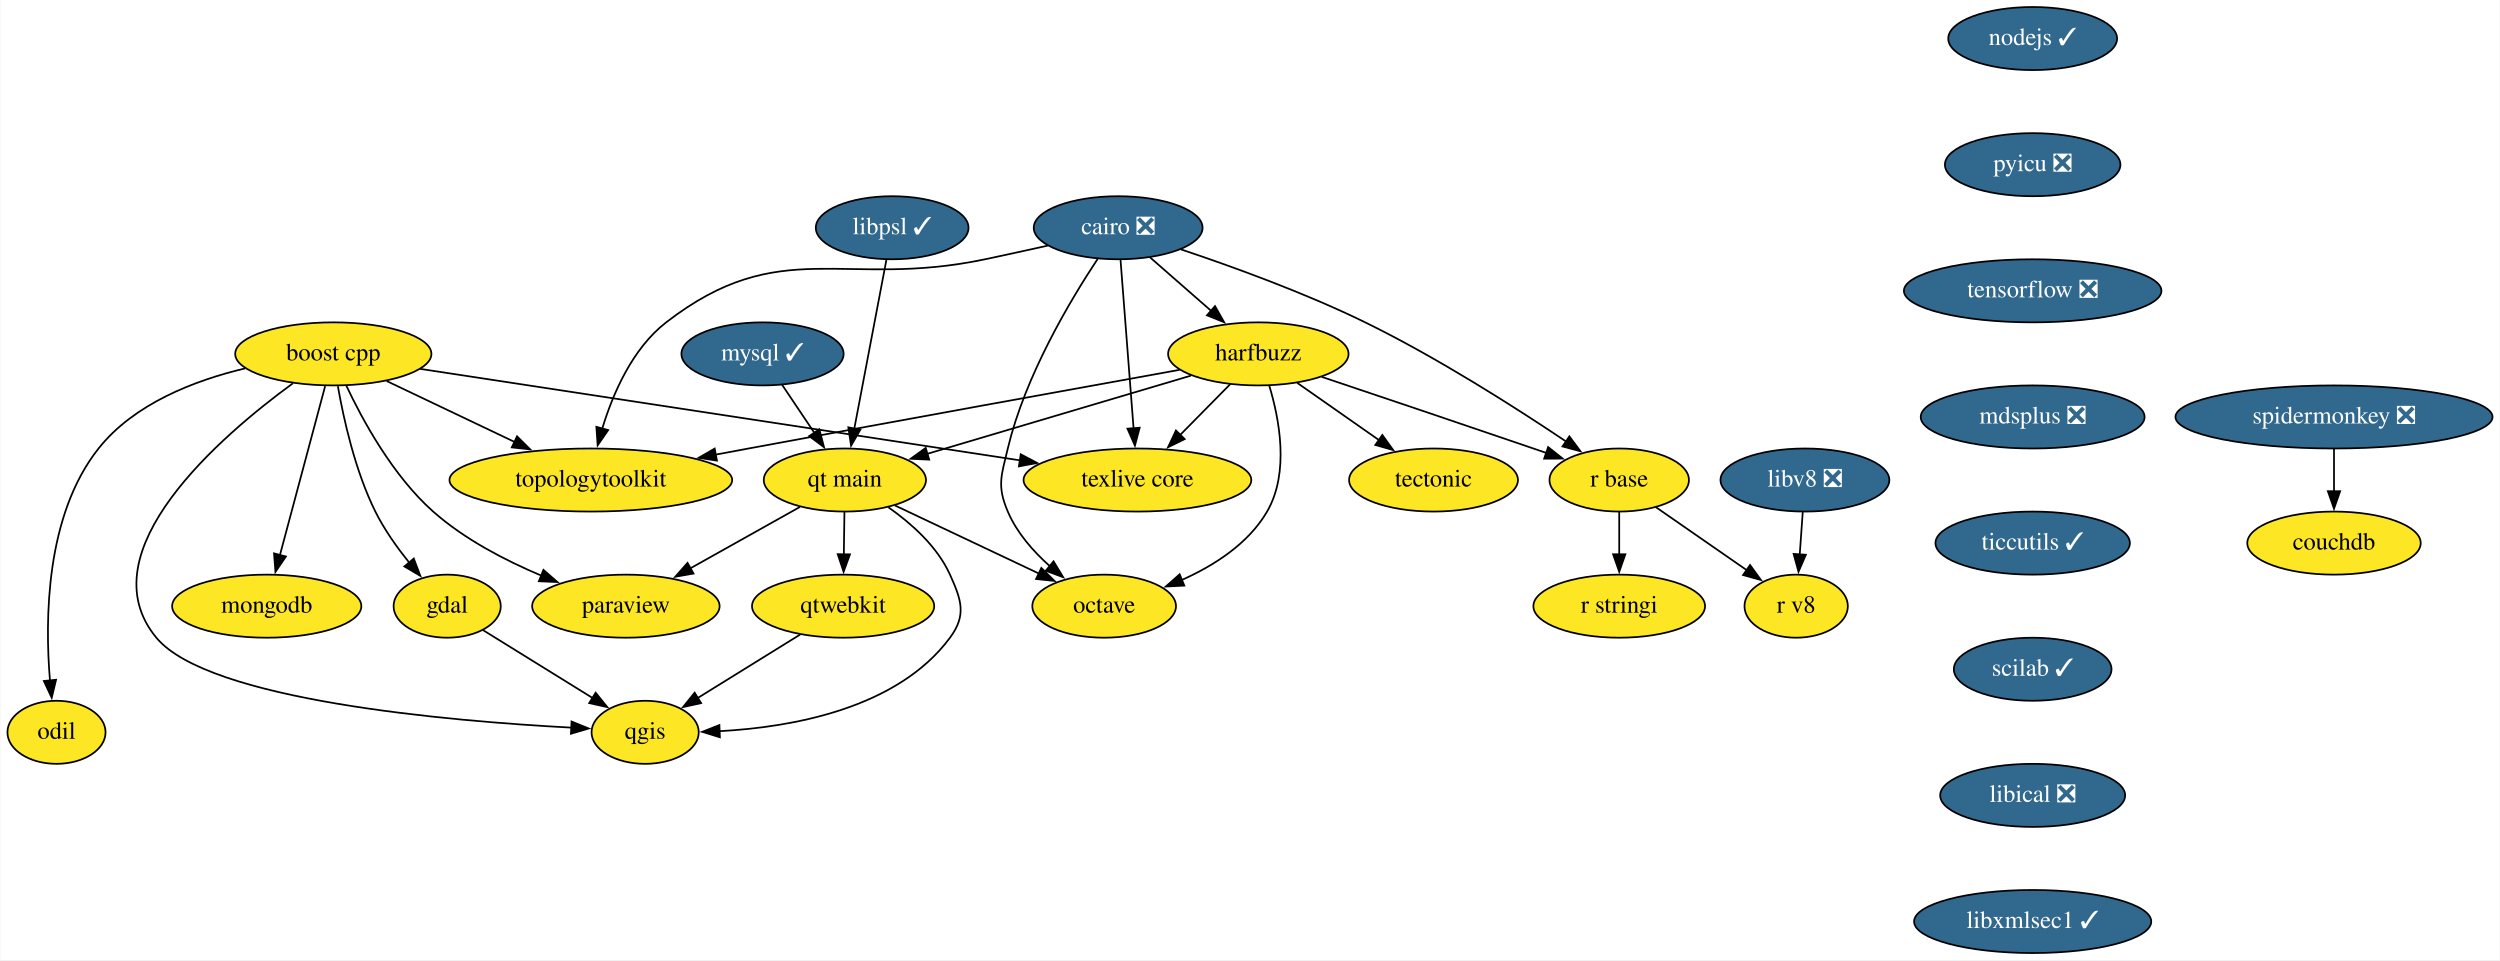
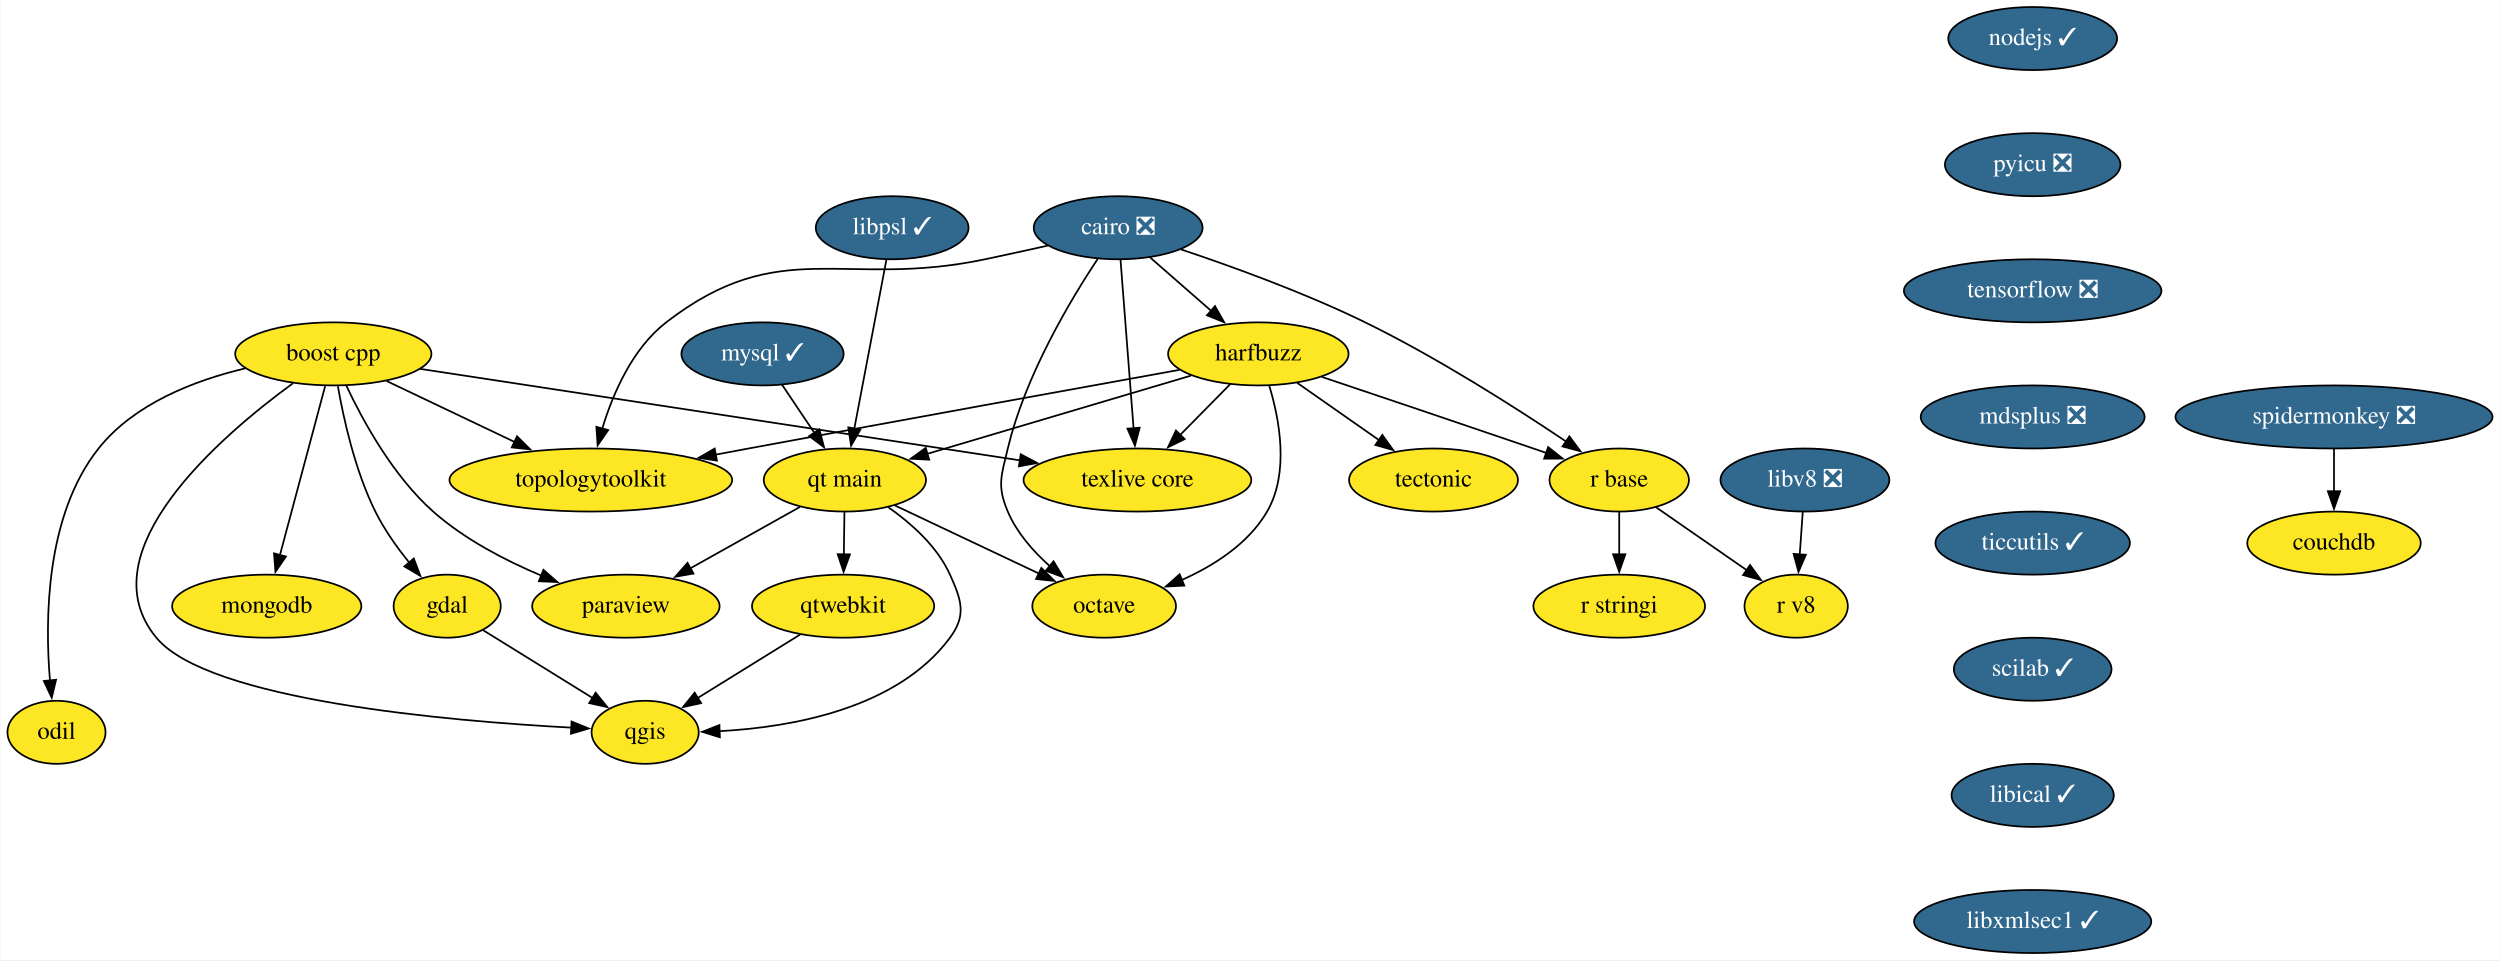
<svg xmlns="http://www.w3.org/2000/svg" xmlns:xlink="http://www.w3.org/1999/xlink" width="1427pt" height="548pt" viewBox="0.00 0.00 1426.50 548.00">
  <g id="graph0" class="graph" transform="scale(1 1) rotate(0) translate(4 544)">
    <polygon fill="white" stroke="none" points="-4,4 -4,-544 1422.5,-544 1422.5,4 -4,4" />
    <g id="node1" class="node">
      <g id="a_node1">
        <a xlink:href="https://github.com/conda-forge/boost-cpp-feedstock" xlink:title="boost cpp">
          <ellipse fill="#fde725" stroke="black" cx="186" cy="-342" rx="56" ry="18" />
          <text text-anchor="middle" x="186" y="-338.3" font-family="Times,serif" font-size="14.00">boost cpp</text>
        </a>
      </g>
    </g>
    <g id="node2" class="node">
      <g id="a_node2">
        <a xlink:href="https://github.com/conda-forge/gdal-feedstock" xlink:title="gdal">
          <ellipse fill="#fde725" stroke="black" cx="251" cy="-198" rx="30.59" ry="18" />
          <text text-anchor="middle" x="251" y="-194.3" font-family="Times,serif" font-size="14.00">gdal</text>
        </a>
      </g>
    </g>
    <g id="edge1" class="edge">
      <path fill="none" stroke="black" d="M188.61,-323.55C191.84,-305.06 198.4,-275.36 210,-252 215.09,-241.75 222.33,-231.54 229.31,-222.87" />
      <polygon fill="black" stroke="black" points="231.93,-225.19 235.69,-215.28 226.57,-220.68 231.93,-225.19" />
    </g>
    <g id="node3" class="node">
      <g id="a_node3">
        <a xlink:href="https://github.com/conda-forge/paraview-feedstock" xlink:title="paraview">
          <ellipse fill="#fde725" stroke="black" cx="353" cy="-198" rx="53.5" ry="18" />
          <text text-anchor="middle" x="353" y="-194.3" font-family="Times,serif" font-size="14.00">paraview</text>
        </a>
      </g>
    </g>
    <g id="edge2" class="edge">
      <path fill="none" stroke="black" d="M193.4,-323.93C202.59,-304.38 219.93,-272.44 243,-252 260.83,-236.2 284.21,-224.05 304.83,-215.4" />
      <polygon fill="black" stroke="black" points="305.94,-218.73 313.91,-211.76 303.33,-212.23 305.94,-218.73" />
    </g>
    <g id="node4" class="node">
      <g id="a_node4">
        <a xlink:href="https://github.com/conda-forge/qgis-feedstock" xlink:title="qgis">
          <ellipse fill="#fde725" stroke="black" cx="364" cy="-126" rx="30.59" ry="18" />
          <text text-anchor="middle" x="364" y="-122.3" font-family="Times,serif" font-size="14.00">qgis</text>
        </a>
      </g>
    </g>
    <g id="edge3" class="edge">
      <path fill="none" stroke="black" d="M162.96,-325.23C122.01,-295.31 44.49,-228.93 85,-180 114.63,-144.21 251.9,-132.39 322.23,-128.65" />
      <polygon fill="black" stroke="black" points="321.99,-132.16 331.81,-128.17 321.64,-125.17 321.99,-132.16" />
    </g>
    <g id="node5" class="node">
      <g id="a_node5">
        <a xlink:href="https://github.com/conda-forge/texlive-core-feedstock" xlink:title="texlive core">
          <ellipse fill="#fde725" stroke="black" cx="645" cy="-270" rx="65" ry="18" />
          <text text-anchor="middle" x="645" y="-266.3" font-family="Times,serif" font-size="14.00">texlive core</text>
        </a>
      </g>
    </g>
    <g id="edge4" class="edge">
      <path fill="none" stroke="black" d="M235.56,-333.44C318.34,-320.82 484.82,-295.43 577.98,-281.22" />
      <polygon fill="black" stroke="black" points="578.39,-284.7 587.75,-279.73 577.33,-277.78 578.39,-284.7" />
    </g>
    <g id="node6" class="node">
      <g id="a_node6">
        <a xlink:href="https://github.com/conda-forge/mongodb-feedstock" xlink:title="mongodb">
          <ellipse fill="#fde725" stroke="black" cx="148" cy="-198" rx="54" ry="18" />
          <text text-anchor="middle" x="148" y="-194.3" font-family="Times,serif" font-size="14.00">mongodb</text>
        </a>
      </g>
    </g>
    <g id="edge5" class="edge">
      <path fill="none" stroke="black" d="M181.34,-323.59C174.9,-299.5 163.19,-255.75 155.5,-227.03" />
      <polygon fill="black" stroke="black" points="158.94,-226.33 152.97,-217.57 152.17,-228.14 158.94,-226.33" />
    </g>
    <g id="node7" class="node">
      <g id="a_node7">
        <a xlink:href="https://github.com/conda-forge/topologytoolkit-feedstock" xlink:title="topologytoolkit">
          <ellipse fill="#fde725" stroke="black" cx="333" cy="-270" rx="80.69" ry="18" />
          <text text-anchor="middle" x="333" y="-266.3" font-family="Times,serif" font-size="14.00">topologytoolkit</text>
        </a>
      </g>
    </g>
    <g id="edge6" class="edge">
      <path fill="none" stroke="black" d="M216.46,-326.5C237.53,-316.46 265.9,-302.95 289.37,-291.78" />
      <polygon fill="black" stroke="black" points="290.88,-294.94 298.4,-287.48 287.87,-288.62 290.88,-294.94" />
    </g>
    <g id="node8" class="node">
      <g id="a_node8">
        <a xlink:href="https://github.com/conda-forge/odil-feedstock" xlink:title="odil">
          <ellipse fill="#fde725" stroke="black" cx="28" cy="-126" rx="28" ry="18" />
          <text text-anchor="middle" x="28" y="-122.3" font-family="Times,serif" font-size="14.00">odil</text>
        </a>
      </g>
    </g>
    <g id="edge7" class="edge">
      <path fill="none" stroke="black" d="M135.6,-333.71C106.73,-326.84 72.3,-313.57 52,-288 21.82,-249.99 21.33,-190.51 24.28,-155.48" />
      <polygon fill="black" stroke="black" points="27.75,-156 25.27,-145.69 20.78,-155.29 27.75,-156" />
    </g>
    <g id="edge8" class="edge">
      <path fill="none" stroke="black" d="M271.46,-184.32C288.9,-173.52 314.2,-157.85 333.94,-145.62" />
      <polygon fill="black" stroke="black" points="335.74,-148.62 342.4,-140.38 332.06,-142.67 335.74,-148.62" />
    </g>
    <g id="node9" class="node">
      <g id="a_node9">
        <a xlink:href="https://github.com/conda-forge/cairo-feedstock/pull/69" xlink:title="cairo ❎">
          <ellipse fill="#31688e" stroke="black" cx="634" cy="-414" rx="48.19" ry="18" />
          <text text-anchor="middle" x="634" y="-410.3" font-family="Times,serif" font-size="14.00" fill="white">cairo ❎</text>
        </a>
      </g>
    </g>
    <g id="edge9" class="edge">
      <path fill="none" stroke="black" d="M635.35,-395.59C637.21,-371.61 640.57,-328.14 642.8,-299.42" />
      <polygon fill="black" stroke="black" points="646.27,-299.86 643.56,-289.62 639.3,-299.32 646.27,-299.86" />
    </g>
    <g id="edge10" class="edge">
      <path fill="none" stroke="black" d="M593.81,-403.81C582.26,-401.23 569.64,-398.45 558,-396 477.32,-379 441.24,-410.42 376,-360 356.71,-345.09 345.58,-319.31 339.5,-299.32" />
      <polygon fill="black" stroke="black" points="342.91,-298.52 336.88,-289.8 336.16,-300.37 342.91,-298.52" />
    </g>
    <g id="node10" class="node">
      <g id="a_node10">
        <a xlink:href="https://github.com/conda-forge/harfbuzz-feedstock" xlink:title="harfbuzz">
          <ellipse fill="#fde725" stroke="black" cx="714" cy="-342" rx="51.5" ry="18" />
          <text text-anchor="middle" x="714" y="-338.3" font-family="Times,serif" font-size="14.00">harfbuzz</text>
        </a>
      </g>
    </g>
    <g id="edge11" class="edge">
      <path fill="none" stroke="black" d="M652.15,-397.12C662.51,-388.05 675.69,-376.52 687.22,-366.43" />
      <polygon fill="black" stroke="black" points="689.28,-369.28 694.5,-360.06 684.67,-364.01 689.28,-369.28" />
    </g>
    <g id="node11" class="node">
      <g id="a_node11">
        <a xlink:href="https://github.com/conda-forge/octave-feedstock" xlink:title="octave">
          <ellipse fill="#fde725" stroke="black" cx="626" cy="-198" rx="41" ry="18" />
          <text text-anchor="middle" x="626" y="-194.3" font-family="Times,serif" font-size="14.00">octave</text>
        </a>
      </g>
    </g>
    <g id="edge12" class="edge">
      <path fill="none" stroke="black" d="M622.29,-396.2C606.96,-373.09 580.89,-329.61 571,-288 567.3,-272.43 564.74,-266.72 571,-252 576.12,-239.95 585.48,-229.31 595.04,-220.78" />
      <polygon fill="black" stroke="black" points="597.12,-223.6 602.6,-214.53 592.66,-218.21 597.12,-223.6" />
    </g>
    <g id="node12" class="node">
      <g id="a_node12">
        <a xlink:href="https://github.com/conda-forge/r-base-feedstock" xlink:title="r base">
          <ellipse fill="#fde725" stroke="black" cx="920" cy="-270" rx="39.79" ry="18" />
          <text text-anchor="middle" x="920" y="-266.3" font-family="Times,serif" font-size="14.00">r base</text>
        </a>
      </g>
    </g>
    <g id="edge13" class="edge">
      <path fill="none" stroke="black" d="M669.84,-401.64C698.82,-391.96 740.35,-376.95 775,-360 816.3,-339.79 860.98,-311.26 889.66,-291.99" />
      <polygon fill="black" stroke="black" points="891.54,-294.95 897.86,-286.44 887.61,-289.15 891.54,-294.95" />
    </g>
    <g id="edge14" class="edge">
      <path fill="none" stroke="black" d="M698,-324.76C689.5,-316.14 678.87,-305.36 669.37,-295.73" />
      <polygon fill="black" stroke="black" points="671.97,-293.38 662.46,-288.71 666.99,-298.29 671.97,-293.38" />
    </g>
    <g id="edge15" class="edge">
      <path fill="none" stroke="black" d="M669.12,-332.92C611.94,-322.6 510.1,-304.16 423,-288 416.79,-286.85 410.34,-285.64 403.88,-284.43" />
      <polygon fill="black" stroke="black" points="404.98,-281.08 394.51,-282.67 403.69,-287.96 404.98,-281.08" />
    </g>
    <g id="edge16" class="edge">
      <path fill="none" stroke="black" d="M720.21,-323.97C725.97,-305.04 731.91,-274.21 719,-252 708.34,-233.65 688.67,-221.12 670.17,-212.88" />
      <polygon fill="black" stroke="black" points="671.76,-209.74 661.18,-209.19 669.1,-216.22 671.76,-209.74" />
    </g>
    <g id="edge17" class="edge">
      <path fill="none" stroke="black" d="M750.2,-328.88C782.04,-318.19 829.63,-302.16 871,-288 873.39,-287.18 875.84,-286.34 878.31,-285.49" />
      <polygon fill="black" stroke="black" points="879.43,-288.81 887.74,-282.23 877.14,-282.19 879.43,-288.81" />
    </g>
    <g id="node13" class="node">
      <g id="a_node13">
        <a xlink:href="https://github.com/conda-forge/tectonic-feedstock" xlink:title="tectonic">
          <ellipse fill="#fde725" stroke="black" cx="814" cy="-270" rx="48.19" ry="18" />
          <text text-anchor="middle" x="814" y="-266.3" font-family="Times,serif" font-size="14.00">tectonic</text>
        </a>
      </g>
    </g>
    <g id="edge18" class="edge">
      <path fill="none" stroke="black" d="M736.19,-325.46C750.01,-315.79 767.99,-303.21 783.18,-292.58" />
      <polygon fill="black" stroke="black" points="784.79,-295.72 790.97,-287.12 780.77,-289.99 784.79,-295.72" />
    </g>
    <g id="node14" class="node">
      <g id="a_node14">
        <a xlink:href="https://github.com/conda-forge/qt-main-feedstock" xlink:title="qt main">
          <ellipse fill="#fde725" stroke="black" cx="478" cy="-270" rx="46.29" ry="18" />
          <text text-anchor="middle" x="478" y="-266.3" font-family="Times,serif" font-size="14.00">qt main</text>
        </a>
      </g>
    </g>
    <g id="edge19" class="edge">
      <path fill="none" stroke="black" d="M675.56,-329.6C634.46,-317.41 569.28,-298.07 525.12,-284.98" />
      <polygon fill="black" stroke="black" points="526.14,-281.63 515.55,-282.14 524.15,-288.34 526.14,-281.63" />
    </g>
    <g id="node15" class="node">
      <g id="a_node15">
        <a xlink:href="https://github.com/conda-forge/r-stringi-feedstock" xlink:title="r stringi">
          <ellipse fill="#fde725" stroke="black" cx="920" cy="-198" rx="48.99" ry="18" />
          <text text-anchor="middle" x="920" y="-194.3" font-family="Times,serif" font-size="14.00">r stringi</text>
        </a>
      </g>
    </g>
    <g id="edge20" class="edge">
      <path fill="none" stroke="black" d="M920,-251.7C920,-244.41 920,-235.73 920,-227.54" />
      <polygon fill="black" stroke="black" points="923.5,-227.62 920,-217.62 916.5,-227.62 923.5,-227.62" />
    </g>
    <g id="node16" class="node">
      <g id="a_node16">
        <a xlink:href="https://github.com/conda-forge/r-v8-feedstock" xlink:title="r v8">
          <ellipse fill="#fde725" stroke="black" cx="1021" cy="-198" rx="29.5" ry="18" />
          <text text-anchor="middle" x="1021" y="-194.3" font-family="Times,serif" font-size="14.00">r v8</text>
        </a>
      </g>
    </g>
    <g id="edge21" class="edge">
      <path fill="none" stroke="black" d="M940.93,-254.5C956,-244.05 976.49,-229.85 992.97,-218.42" />
      <polygon fill="black" stroke="black" points="994.67,-221.5 1000.9,-212.93 990.69,-215.75 994.67,-221.5" />
    </g>
    <g id="edge22" class="edge">
      <path fill="none" stroke="black" d="M452.4,-254.67C434.32,-244.54 409.81,-230.81 389.65,-219.52" />
      <polygon fill="black" stroke="black" points="391.61,-216.61 381.18,-214.78 388.19,-222.72 391.61,-216.61" />
    </g>
    <g id="edge23" class="edge">
      <path fill="none" stroke="black" d="M502.82,-254.45C515.92,-245.26 530.74,-232.09 538,-216 544.58,-201.41 547.52,-192.86 538,-180 507.91,-139.38 447.42,-128.84 406.31,-126.64" />
      <polygon fill="black" stroke="black" points="406.65,-123.15 396.52,-126.27 406.38,-130.14 406.65,-123.15" />
    </g>
    <g id="edge24" class="edge">
      <path fill="none" stroke="black" d="M506.54,-255.5C529.91,-244.45 563.16,-228.72 588.65,-216.67" />
      <polygon fill="black" stroke="black" points="590.14,-219.83 597.68,-212.39 587.14,-213.51 590.14,-219.83" />
    </g>
    <g id="node17" class="node">
      <g id="a_node17">
        <a xlink:href="https://github.com/conda-forge/qtwebkit-feedstock" xlink:title="qtwebkit">
          <ellipse fill="#fde725" stroke="black" cx="477" cy="-198" rx="52" ry="18" />
          <text text-anchor="middle" x="477" y="-194.3" font-family="Times,serif" font-size="14.00">qtwebkit</text>
        </a>
      </g>
    </g>
    <g id="edge25" class="edge">
      <path fill="none" stroke="black" d="M477.75,-251.7C477.65,-244.41 477.52,-235.73 477.41,-227.54" />
      <polygon fill="black" stroke="black" points="480.91,-227.57 477.27,-217.62 473.91,-227.67 480.91,-227.57" />
    </g>
    <g id="edge28" class="edge">
      <path fill="none" stroke="black" d="M452.48,-181.81C435.28,-171.16 412.19,-156.85 393.91,-145.53" />
      <polygon fill="black" stroke="black" points="395.95,-142.67 385.61,-140.38 392.26,-148.63 395.95,-142.67" />
    </g>
    <g id="node18" class="node">
      <g id="a_node18">
        <a xlink:href="https://github.com/conda-forge/mysql-feedstock/pull/74" xlink:title="mysql ✓">
          <ellipse fill="#31688e" stroke="black" cx="431" cy="-342" rx="46.29" ry="18" />
          <text text-anchor="middle" x="431" y="-338.3" font-family="Times,serif" font-size="14.00" fill="white">mysql ✓</text>
        </a>
      </g>
    </g>
    <g id="edge26" class="edge">
      <path fill="none" stroke="black" d="M442.14,-324.41C447.64,-316.22 454.41,-306.14 460.57,-296.95" />
      <polygon fill="black" stroke="black" points="463.43,-298.98 466.1,-288.73 457.62,-295.08 463.43,-298.98" />
    </g>
    <g id="node19" class="node">
      <g id="a_node19">
        <a xlink:href="https://github.com/conda-forge/nodejs-feedstock/pull/306" xlink:title="nodejs ✓">
          <ellipse fill="#31688e" stroke="black" cx="1156" cy="-522" rx="48.19" ry="18" />
          <text text-anchor="middle" x="1156" y="-518.3" font-family="Times,serif" font-size="14.00" fill="white">nodejs ✓</text>
        </a>
      </g>
    </g>
    <g id="node20" class="node">
      <g id="a_node20">
        <a xlink:href="https://github.com/conda-forge/pyicu-feedstock/pull/44" xlink:title="pyicu ❎">
          <ellipse fill="#31688e" stroke="black" cx="1156" cy="-450" rx="50.09" ry="18" />
          <text text-anchor="middle" x="1156" y="-446.3" font-family="Times,serif" font-size="14.00" fill="white">pyicu ❎</text>
        </a>
      </g>
    </g>
    <g id="node21" class="node">
      <g id="a_node21">
        <a xlink:href="https://github.com/conda-forge/tensorflow-feedstock/pull/308" xlink:title="tensorflow ❎">
          <ellipse fill="#31688e" stroke="black" cx="1156" cy="-378" rx="73.5" ry="18" />
          <text text-anchor="middle" x="1156" y="-374.3" font-family="Times,serif" font-size="14.00" fill="white">tensorflow ❎</text>
        </a>
      </g>
    </g>
    <g id="node22" class="node">
      <g id="a_node22">
        <a xlink:href="https://github.com/conda-forge/mdsplus-feedstock/pull/30" xlink:title="mdsplus ❎">
          <ellipse fill="#31688e" stroke="black" cx="1156" cy="-306" rx="63.89" ry="18" />
          <text text-anchor="middle" x="1156" y="-302.3" font-family="Times,serif" font-size="14.00" fill="white">mdsplus ❎</text>
        </a>
      </g>
    </g>
    <g id="node23" class="node">
      <g id="a_node23">
        <a xlink:href="https://github.com/conda-forge/ticcutils-feedstock/pull/27" xlink:title="ticcutils ✓">
          <ellipse fill="#31688e" stroke="black" cx="1156" cy="-234" rx="55.49" ry="18" />
          <text text-anchor="middle" x="1156" y="-230.3" font-family="Times,serif" font-size="14.00" fill="white">ticcutils ✓</text>
        </a>
      </g>
    </g>
    <g id="node24" class="node">
      <g id="a_node24">
        <a xlink:href="https://github.com/conda-forge/scilab-feedstock/pull/40" xlink:title="scilab ✓">
          <ellipse fill="#31688e" stroke="black" cx="1156" cy="-162" rx="45" ry="18" />
          <text text-anchor="middle" x="1156" y="-158.3" font-family="Times,serif" font-size="14.00" fill="white">scilab ✓</text>
        </a>
      </g>
    </g>
    <g id="node25" class="node">
      <g id="a_node25">
-         <a xlink:href="https://github.com/conda-forge/libical-feedstock/pull/23" xlink:title="libical ❎">
-           <ellipse fill="#31688e" stroke="black" cx="1156" cy="-90" rx="52.79" ry="18" />
-           <text text-anchor="middle" x="1156" y="-86.3" font-family="Times,serif" font-size="14.00" fill="white">libical ❎</text>
+         <a xlink:href="https://github.com/conda-forge/libical-feedstock/pull/23" xlink:title="libical ✓">
+           <ellipse fill="#31688e" stroke="black" cx="1156" cy="-90" rx="46.29" ry="18" />
+           <text text-anchor="middle" x="1156" y="-86.3" font-family="Times,serif" font-size="14.00" fill="white">libical ✓</text>
        </a>
      </g>
    </g>
    <g id="node26" class="node">
      <g id="a_node26">
        <a xlink:href="https://github.com/conda-forge/libxmlsec1-feedstock/pull/24" xlink:title="libxmlsec1 ✓">
          <ellipse fill="#31688e" stroke="black" cx="1156" cy="-18" rx="67.69" ry="18" />
          <text text-anchor="middle" x="1156" y="-14.3" font-family="Times,serif" font-size="14.00" fill="white">libxmlsec1 ✓</text>
        </a>
      </g>
    </g>
    <g id="node27" class="node">
      <g id="a_node27">
        <a xlink:href="https://github.com/conda-forge/libv8-feedstock/pull/82" xlink:title="libv8 ❎">
          <ellipse fill="#31688e" stroke="black" cx="1026" cy="-270" rx="48.19" ry="18" />
          <text text-anchor="middle" x="1026" y="-266.3" font-family="Times,serif" font-size="14.00" fill="white">libv8 ❎</text>
        </a>
      </g>
    </g>
    <g id="edge35" class="edge">
      <path fill="none" stroke="black" d="M1024.76,-251.7C1024.24,-244.41 1023.62,-235.73 1023.04,-227.54" />
      <polygon fill="black" stroke="black" points="1026.53,-227.34 1022.33,-217.61 1019.55,-227.84 1026.53,-227.34" />
    </g>
    <g id="node28" class="node">
      <g id="a_node28">
        <a xlink:href="https://github.com/conda-forge/libpsl-feedstock/pull/8" xlink:title="libpsl ✓">
          <ellipse fill="#31688e" stroke="black" cx="505" cy="-414" rx="43.59" ry="18" />
          <text text-anchor="middle" x="505" y="-410.3" font-family="Times,serif" font-size="14.00" fill="white">libpsl ✓</text>
        </a>
      </g>
    </g>
    <g id="edge36" class="edge">
      <path fill="none" stroke="black" d="M501.69,-395.59C497.13,-371.61 488.87,-328.14 483.4,-299.42" />
      <polygon fill="black" stroke="black" points="486.84,-298.77 481.54,-289.6 479.97,-300.08 486.84,-298.77" />
    </g>
    <g id="node29" class="node">
      <g id="a_node29">
        <a xlink:href="https://github.com/conda-forge/spidermonkey-feedstock/pull/10" xlink:title="spidermonkey ❎">
          <ellipse fill="#31688e" stroke="black" cx="1328" cy="-306" rx="90.5" ry="18" />
          <text text-anchor="middle" x="1328" y="-302.3" font-family="Times,serif" font-size="14.00" fill="white">spidermonkey ❎</text>
        </a>
      </g>
    </g>
    <g id="node30" class="node">
      <g id="a_node30">
        <a xlink:href="https://github.com/conda-forge/couchdb-feedstock" xlink:title="couchdb">
          <ellipse fill="#fde725" stroke="black" cx="1328" cy="-234" rx="49.5" ry="18" />
          <text text-anchor="middle" x="1328" y="-230.3" font-family="Times,serif" font-size="14.00">couchdb</text>
        </a>
      </g>
    </g>
    <g id="edge37" class="edge">
      <path fill="none" stroke="black" d="M1328,-287.7C1328,-280.41 1328,-271.73 1328,-263.54" />
      <polygon fill="black" stroke="black" points="1331.5,-263.62 1328,-253.62 1324.5,-263.62 1331.5,-263.62" />
    </g>
  </g>
</svg>
